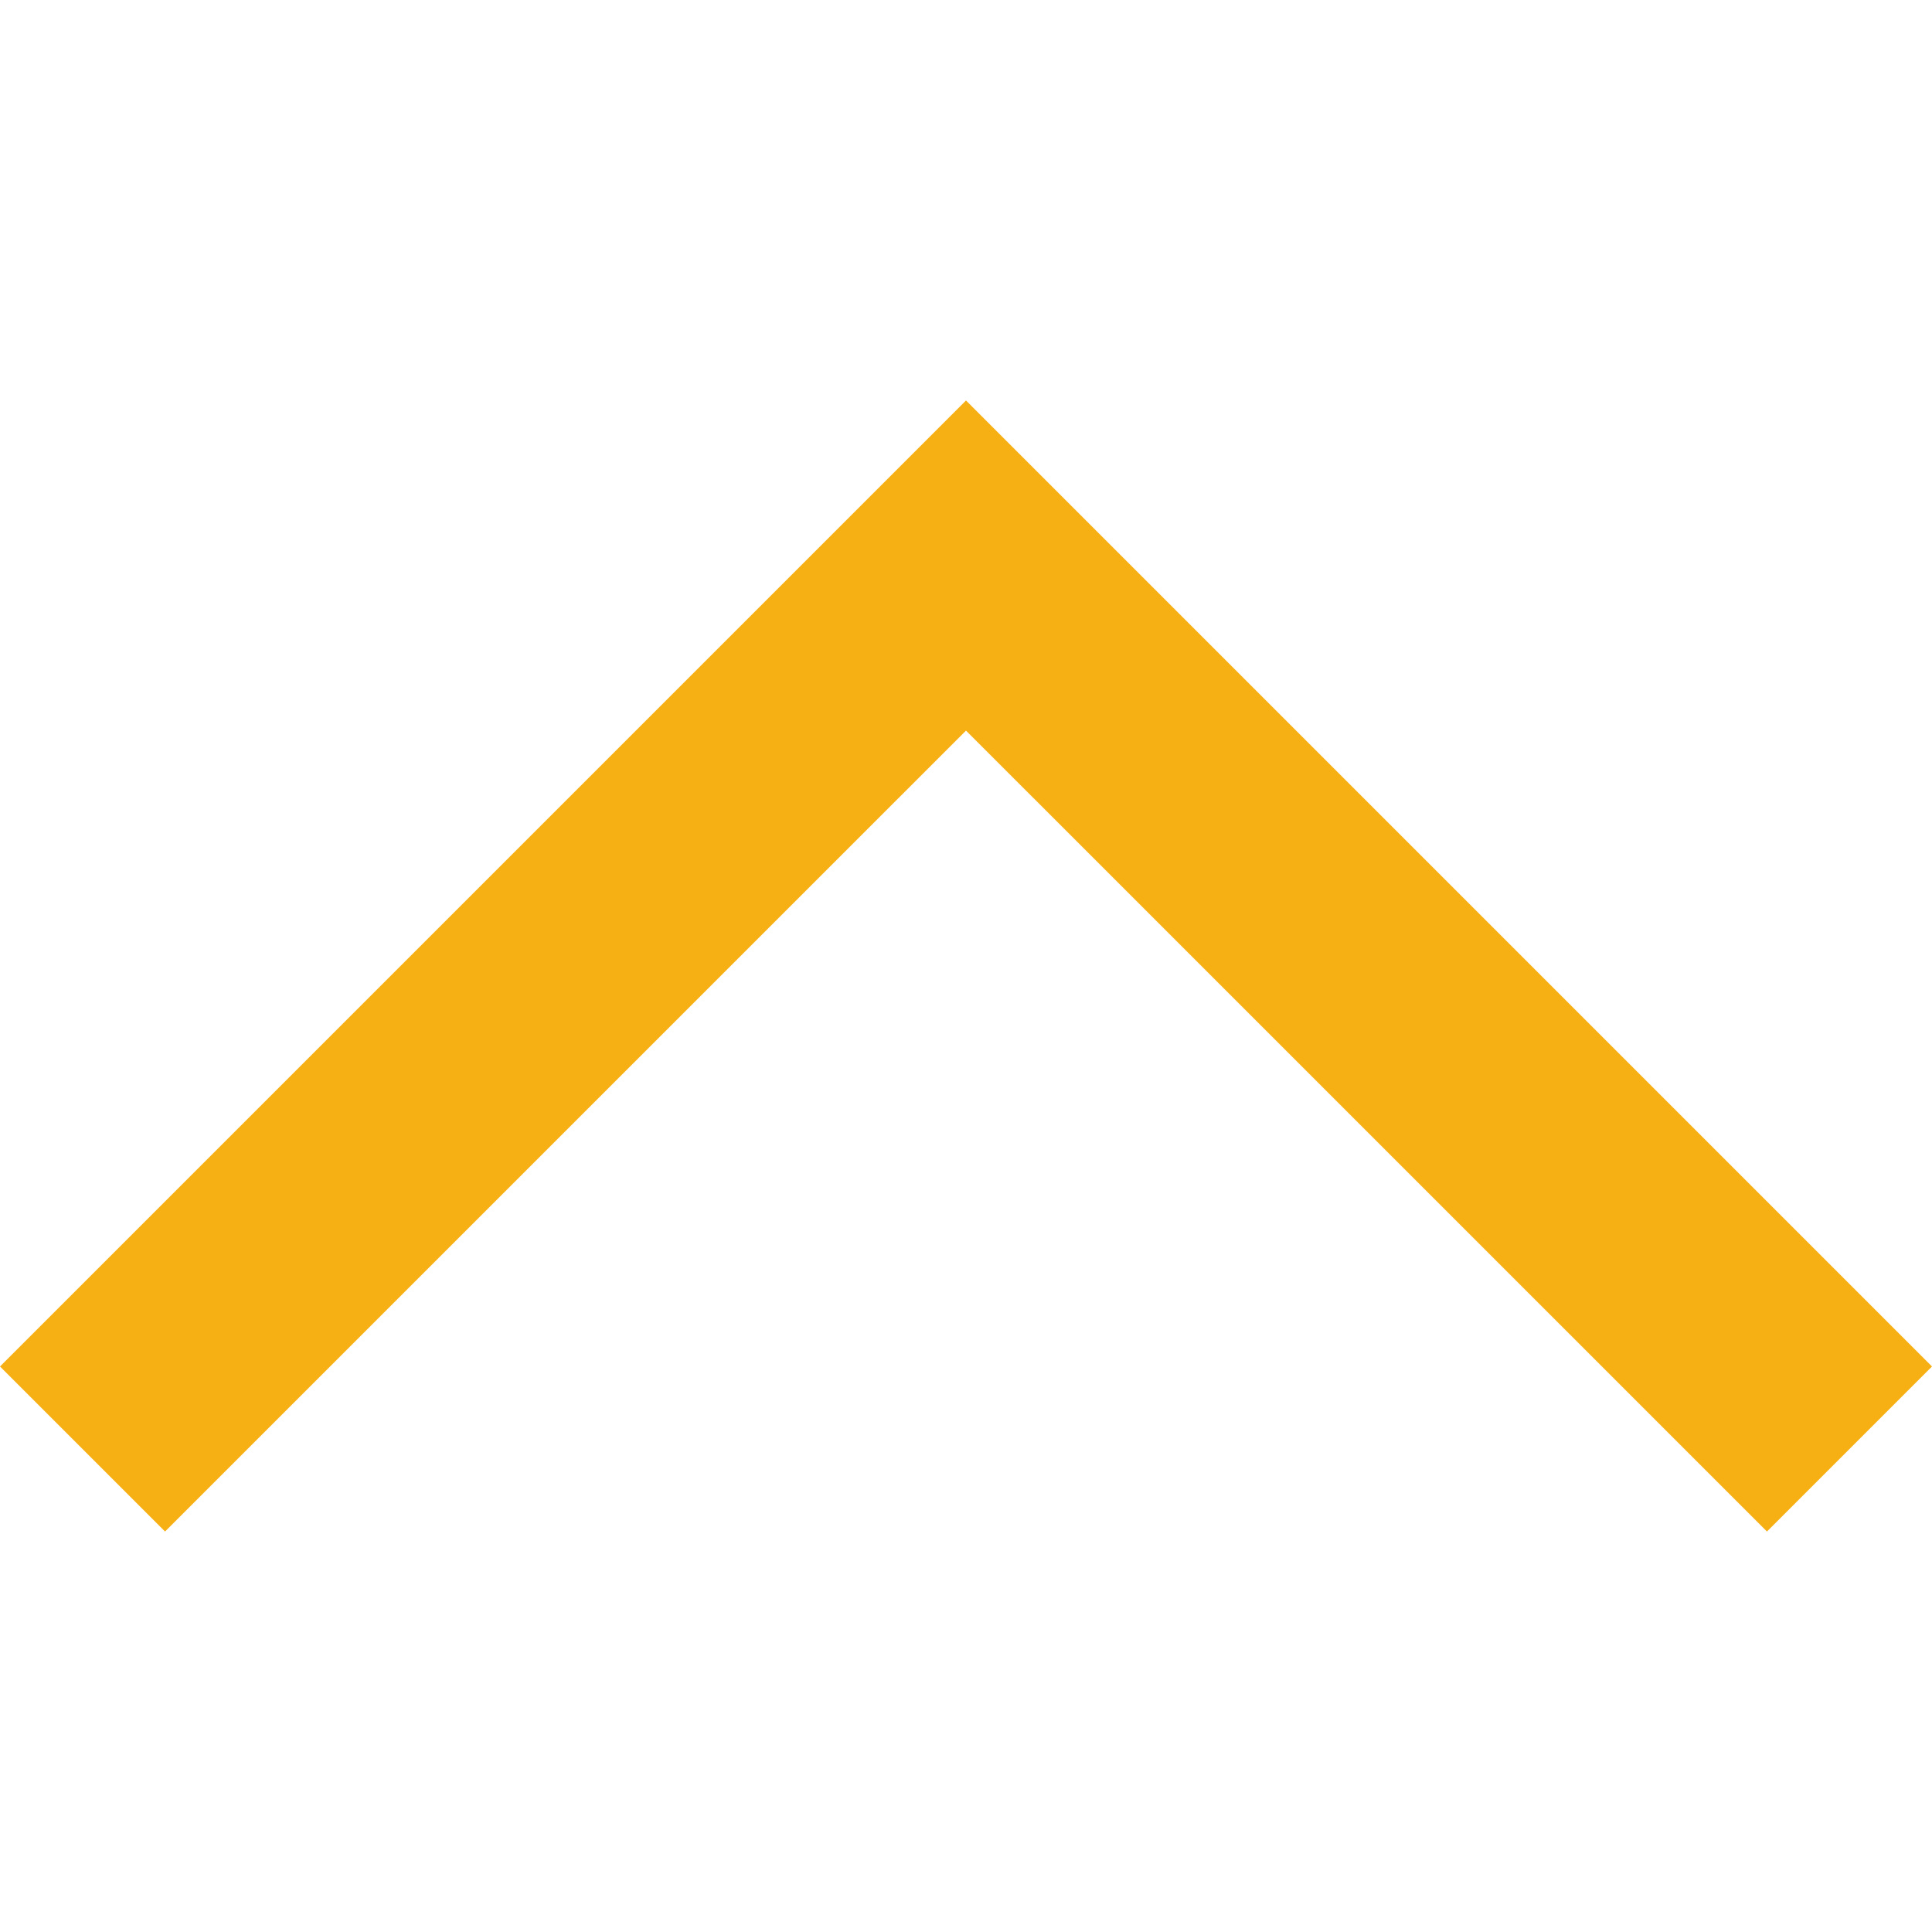
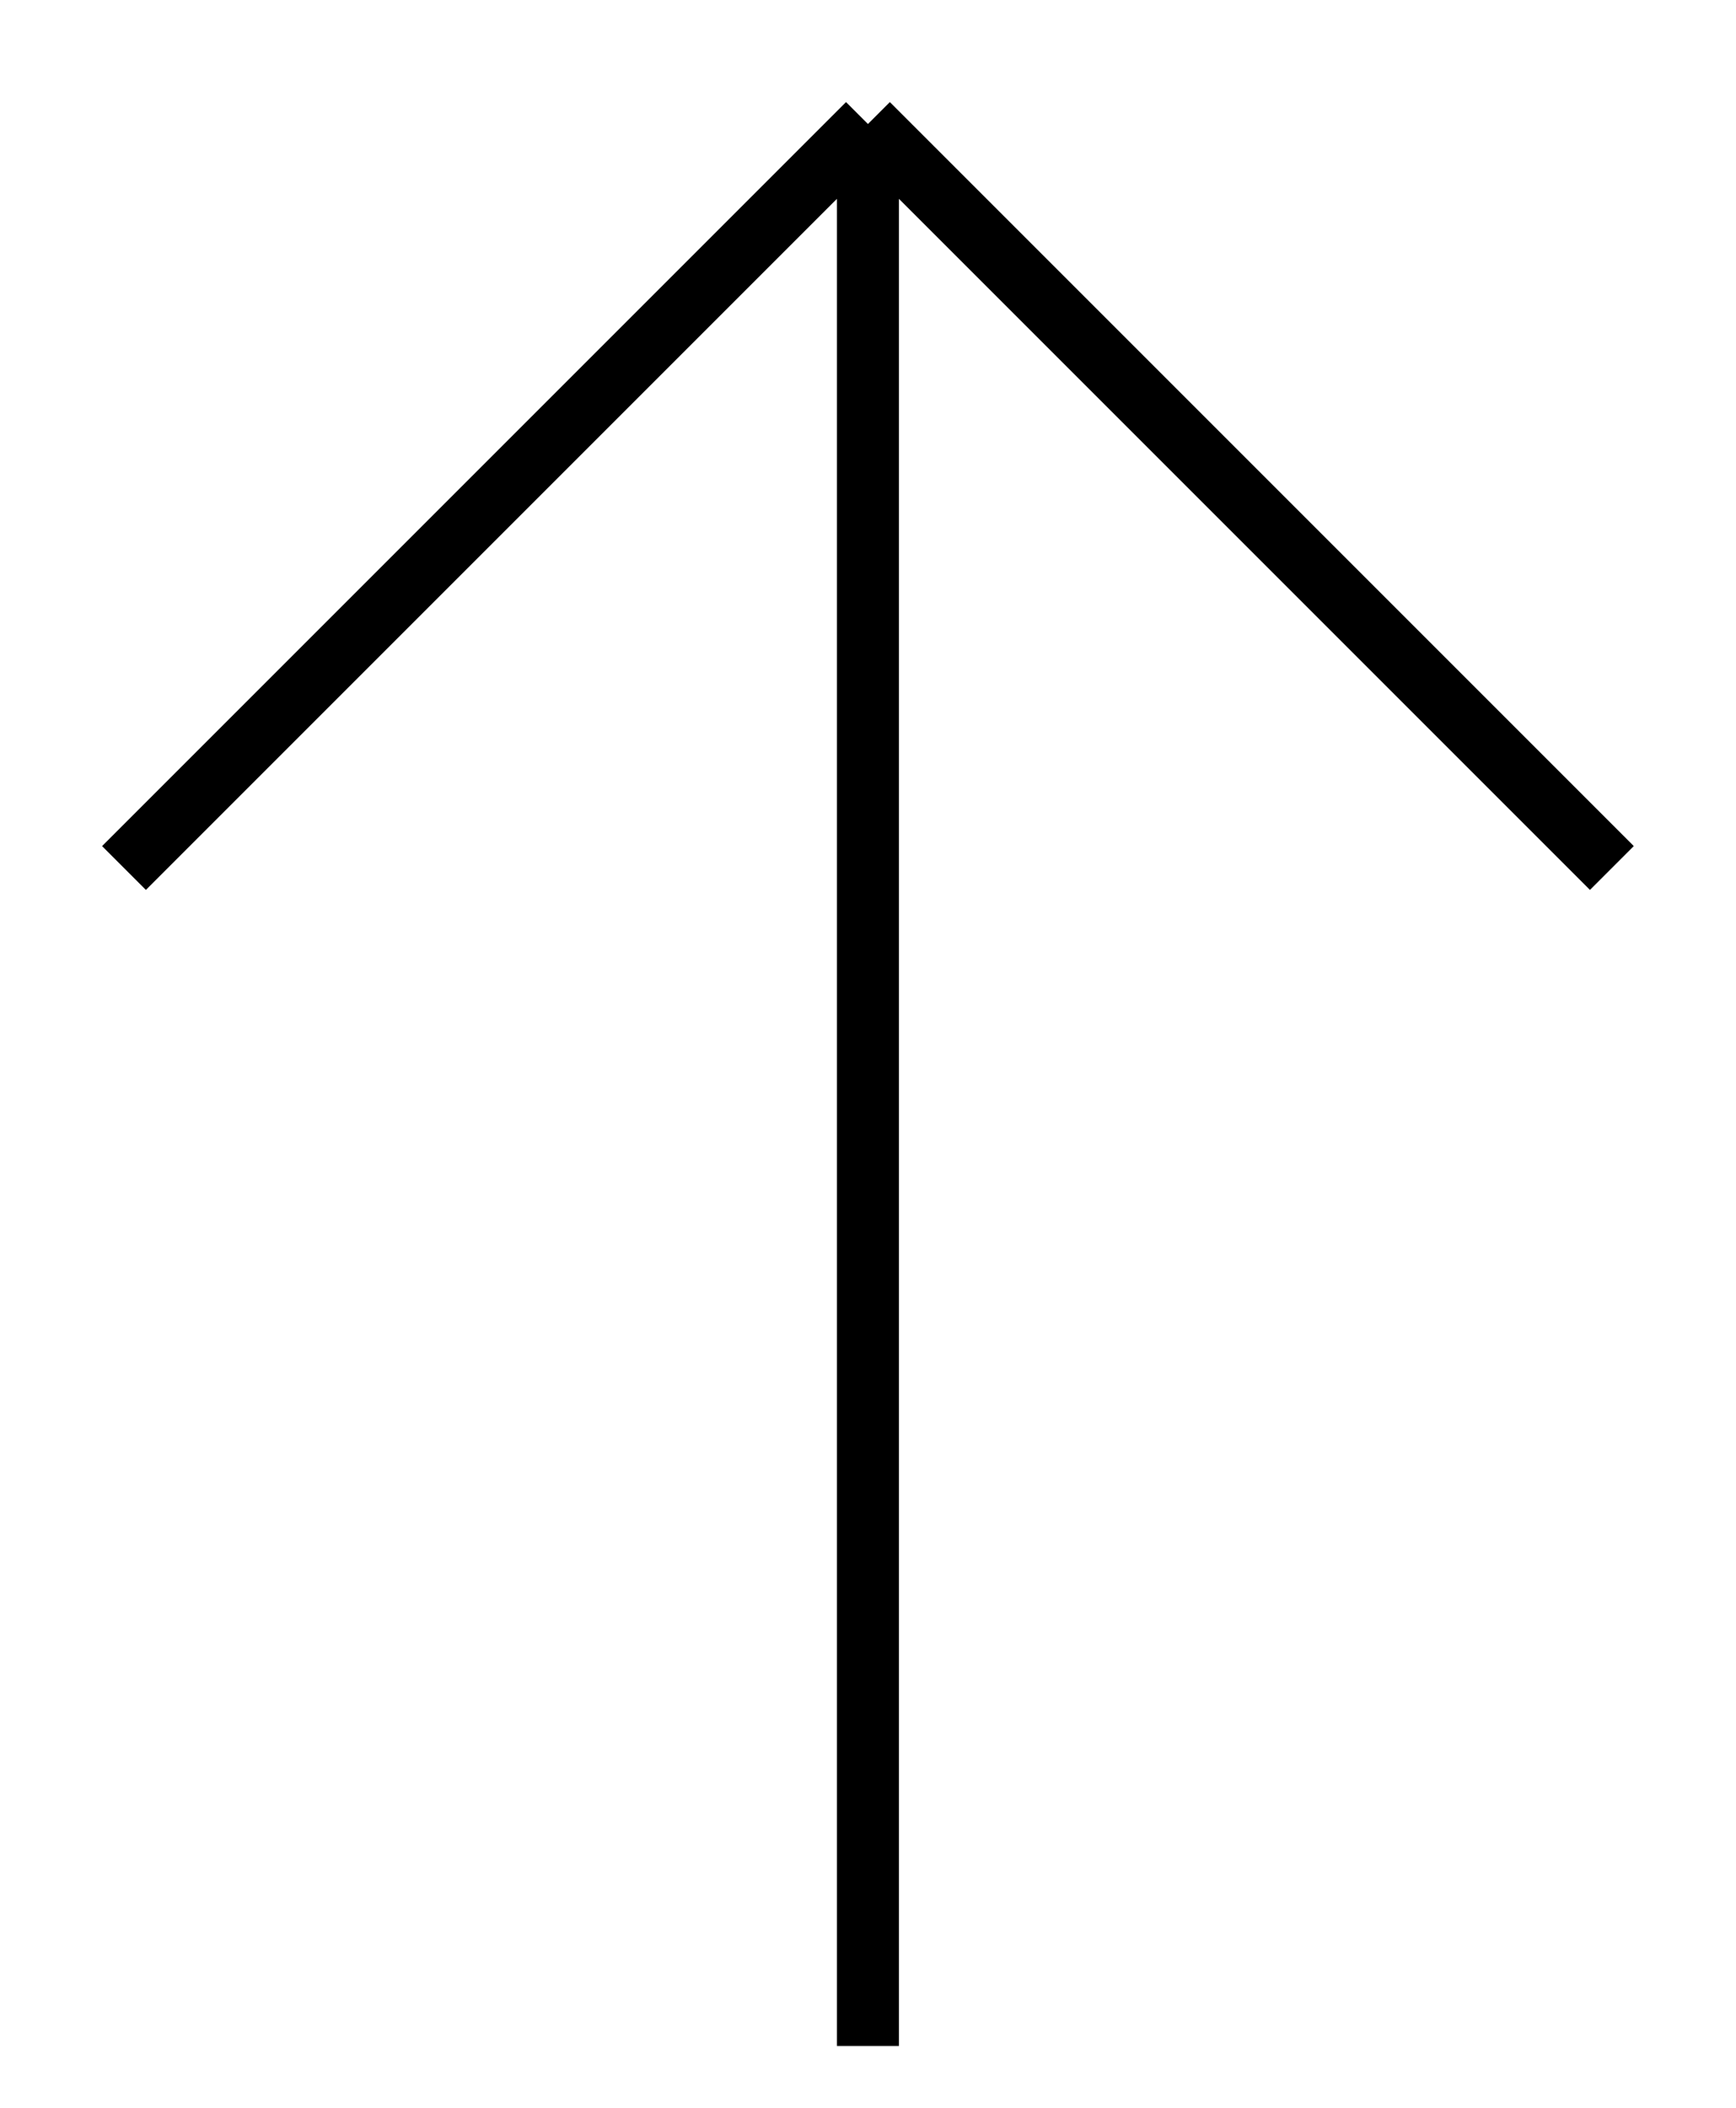
- <svg xmlns="http://www.w3.org/2000/svg" version="1.1" id="Capa_1" x="0px" y="0px" viewBox="0 0 49.656 49.656" style="enable-background:new 0 0 49.656 49.656;" xml:space="preserve" width="512px" height="512px" class="">
-   <g>
-     <g>
-       <polygon points="48.242,35.122 45.414,37.95 24.828,17.364 4.242,37.95 1.414,35.122 24.828,11.707  " data-original="#00AD97" class="active-path" data-old_color="#00AD97" fill="#F7B014" />
-       <path d="M45.414,39.363L24.828,18.778L4.242,39.363L0,35.121l24.828-24.828l24.828,24.828L45.414,39.363z    M24.828,15.95l20.586,20.585l1.414-1.414l-22-22l-22,22l1.414,1.414L24.828,15.95z" data-original="#00AD97" class="active-path" data-old_color="#00AD97" fill="#F7B014" />
-     </g>
-   </g>
+ <svg xmlns="http://www.w3.org/2000/svg" width="14" height="17" viewBox="0 0 14 17" fill="none">
+   <path d="M1 7L7 1M7 1L13 7M7 1V16.5" stroke="black" stroke-width="0.5" />
</svg>
